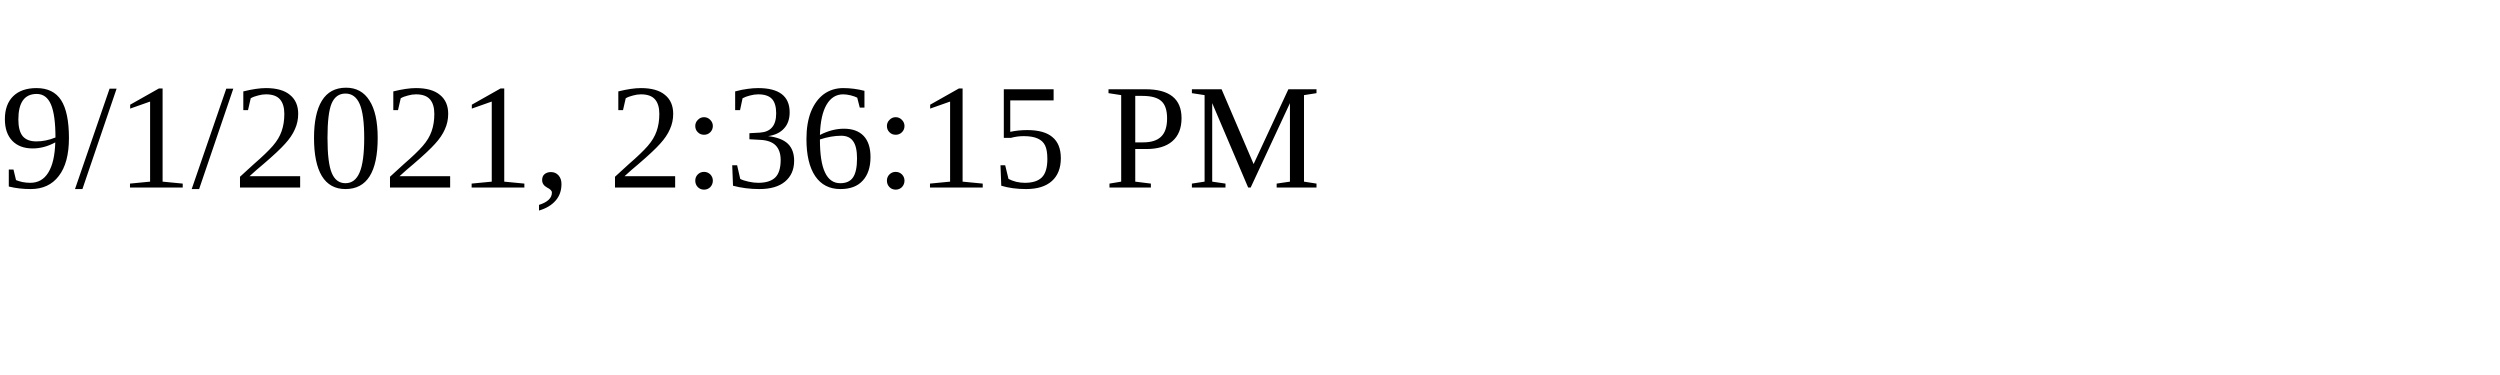
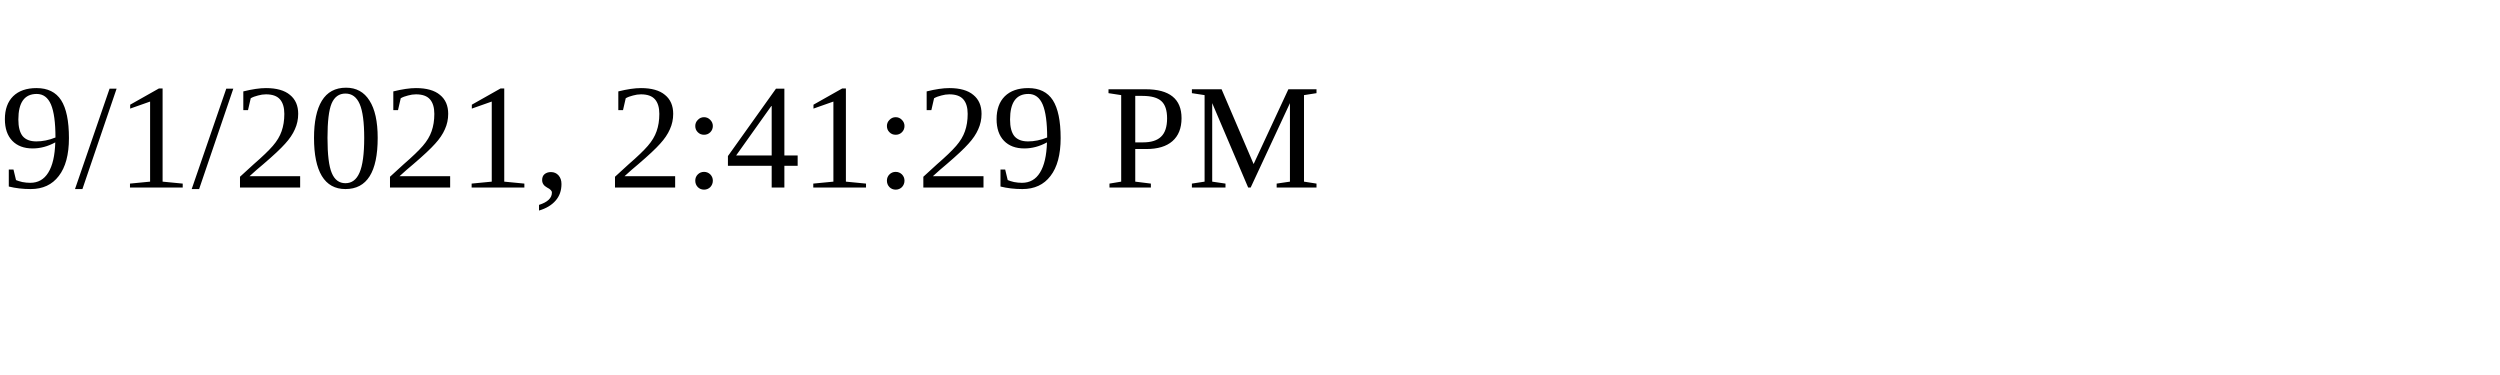
<svg xmlns="http://www.w3.org/2000/svg" height="30" width="200">
-   <text x="0" y="15">9/1/2021, 2:36:15 PM</text>
+   <text x="0" y="15">9/1/2021, 2:41:29 PM</text>
</svg>
